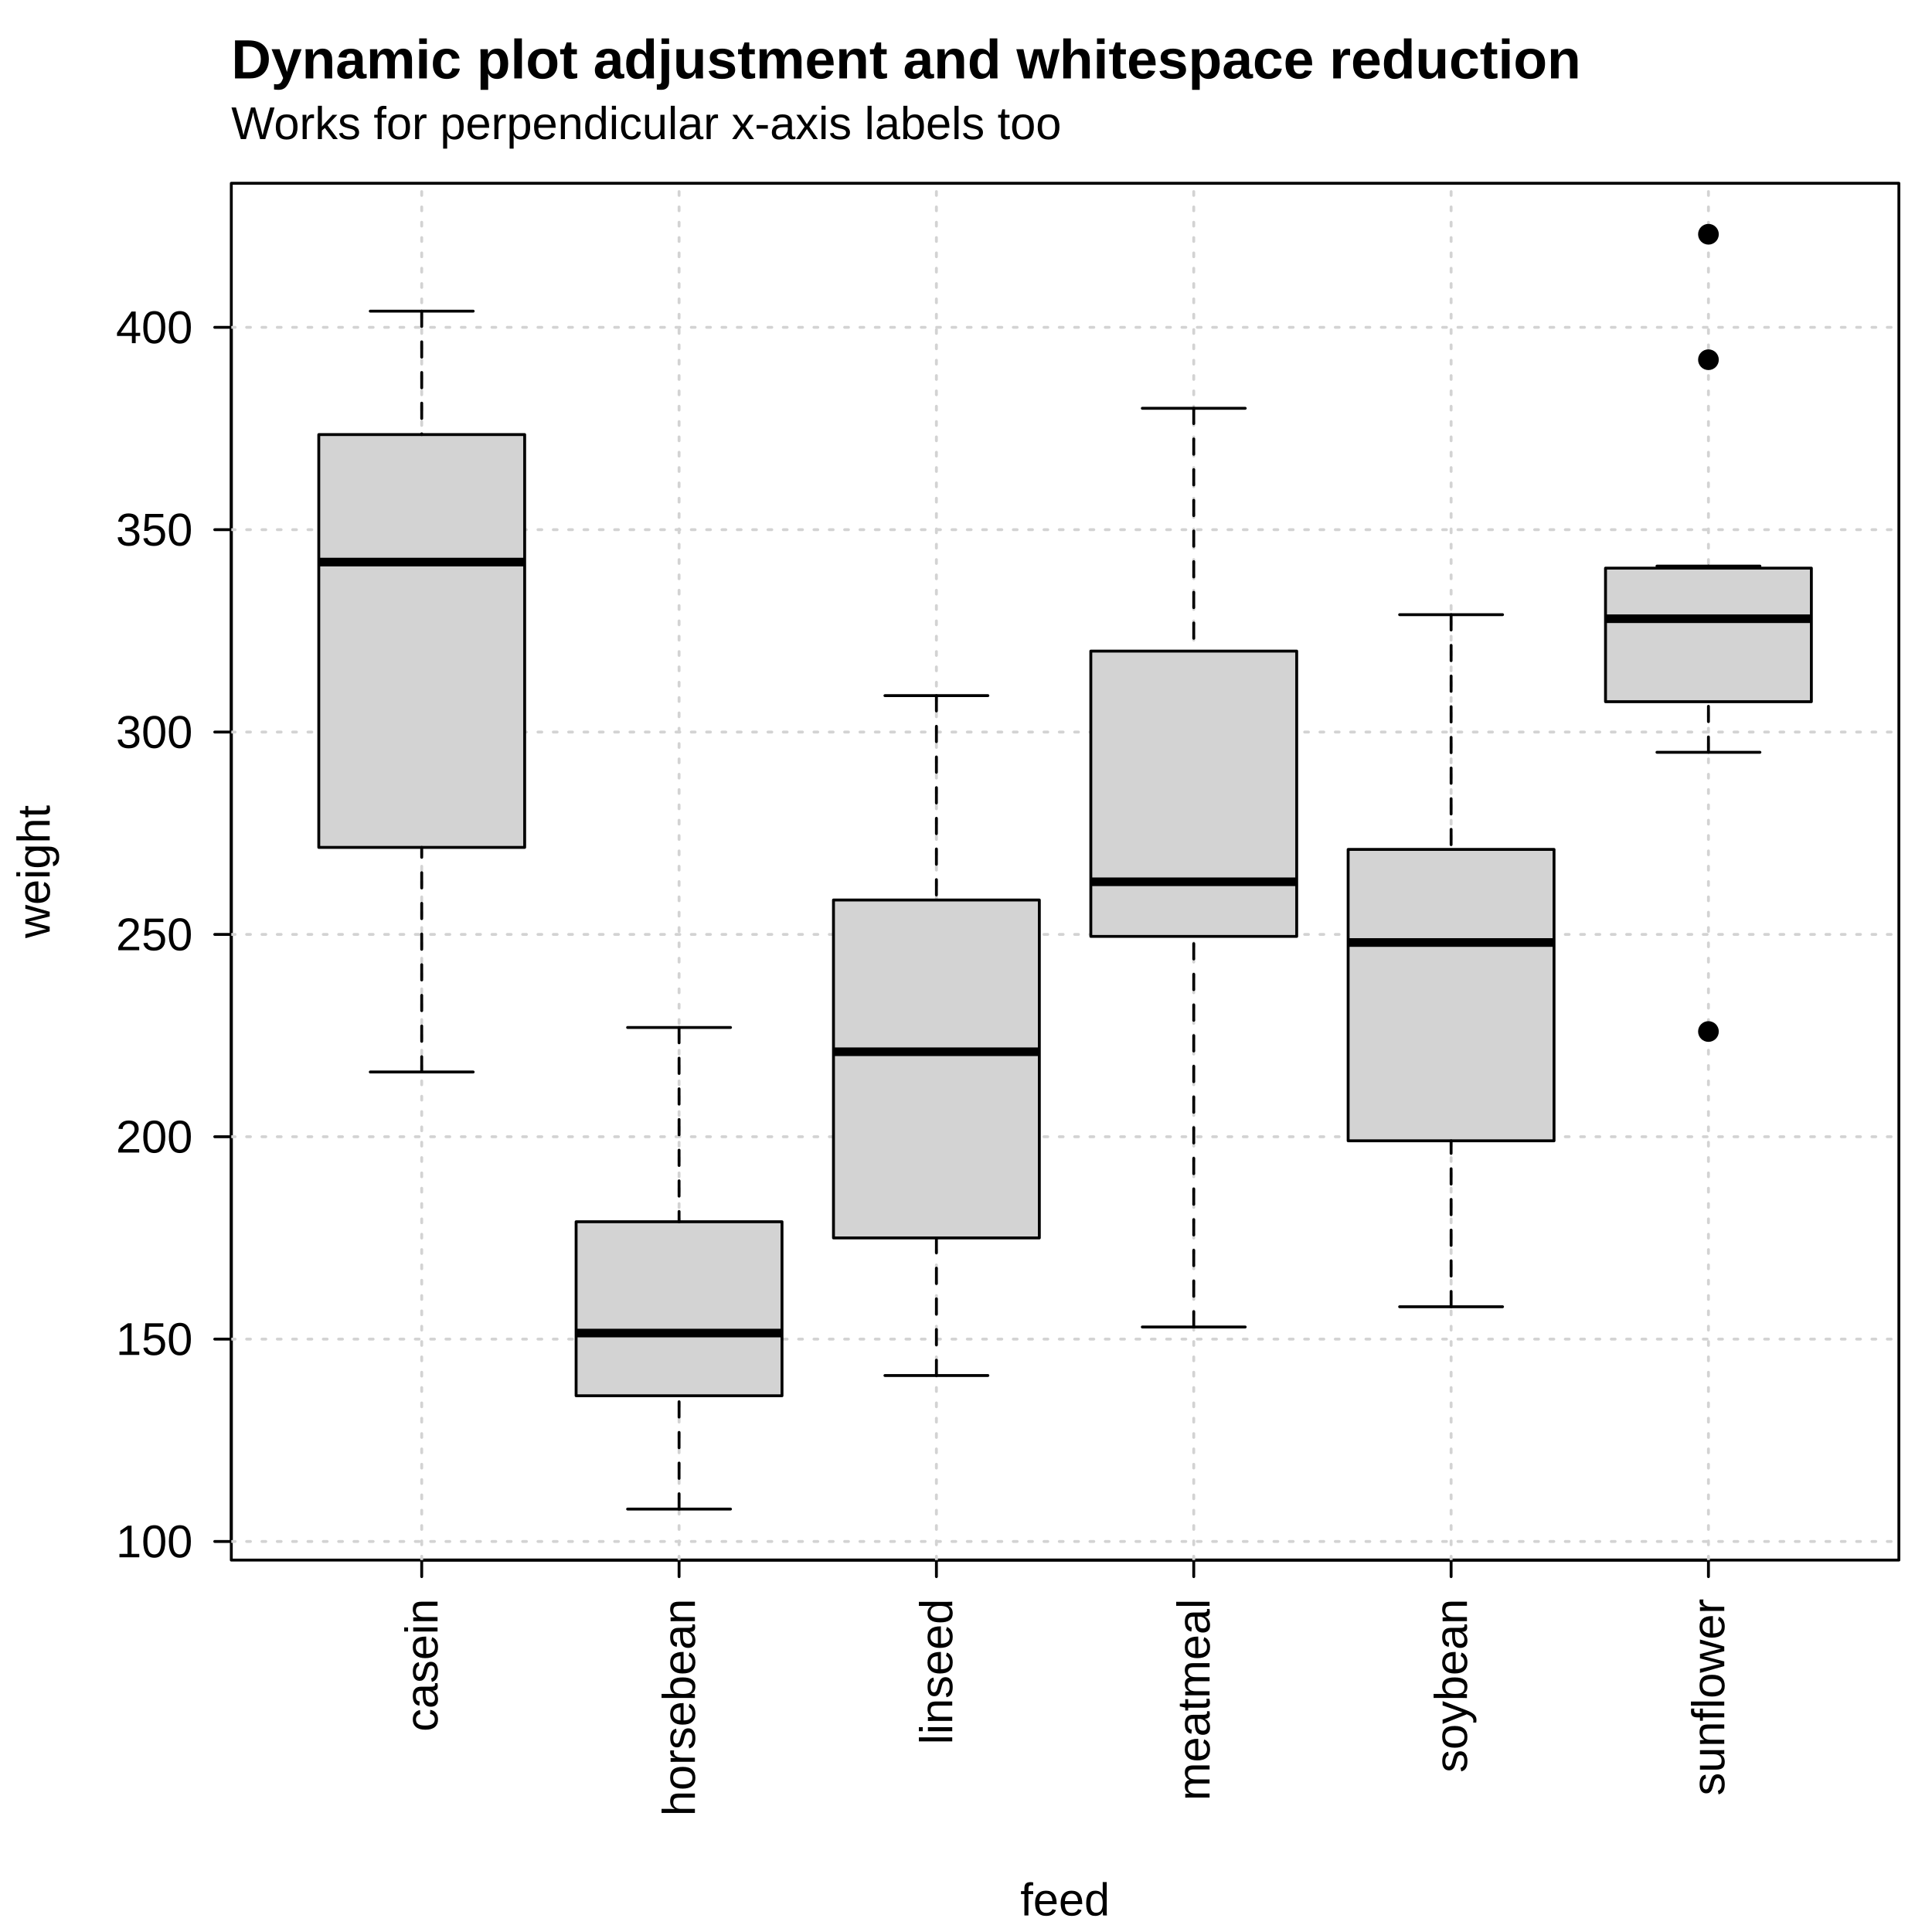
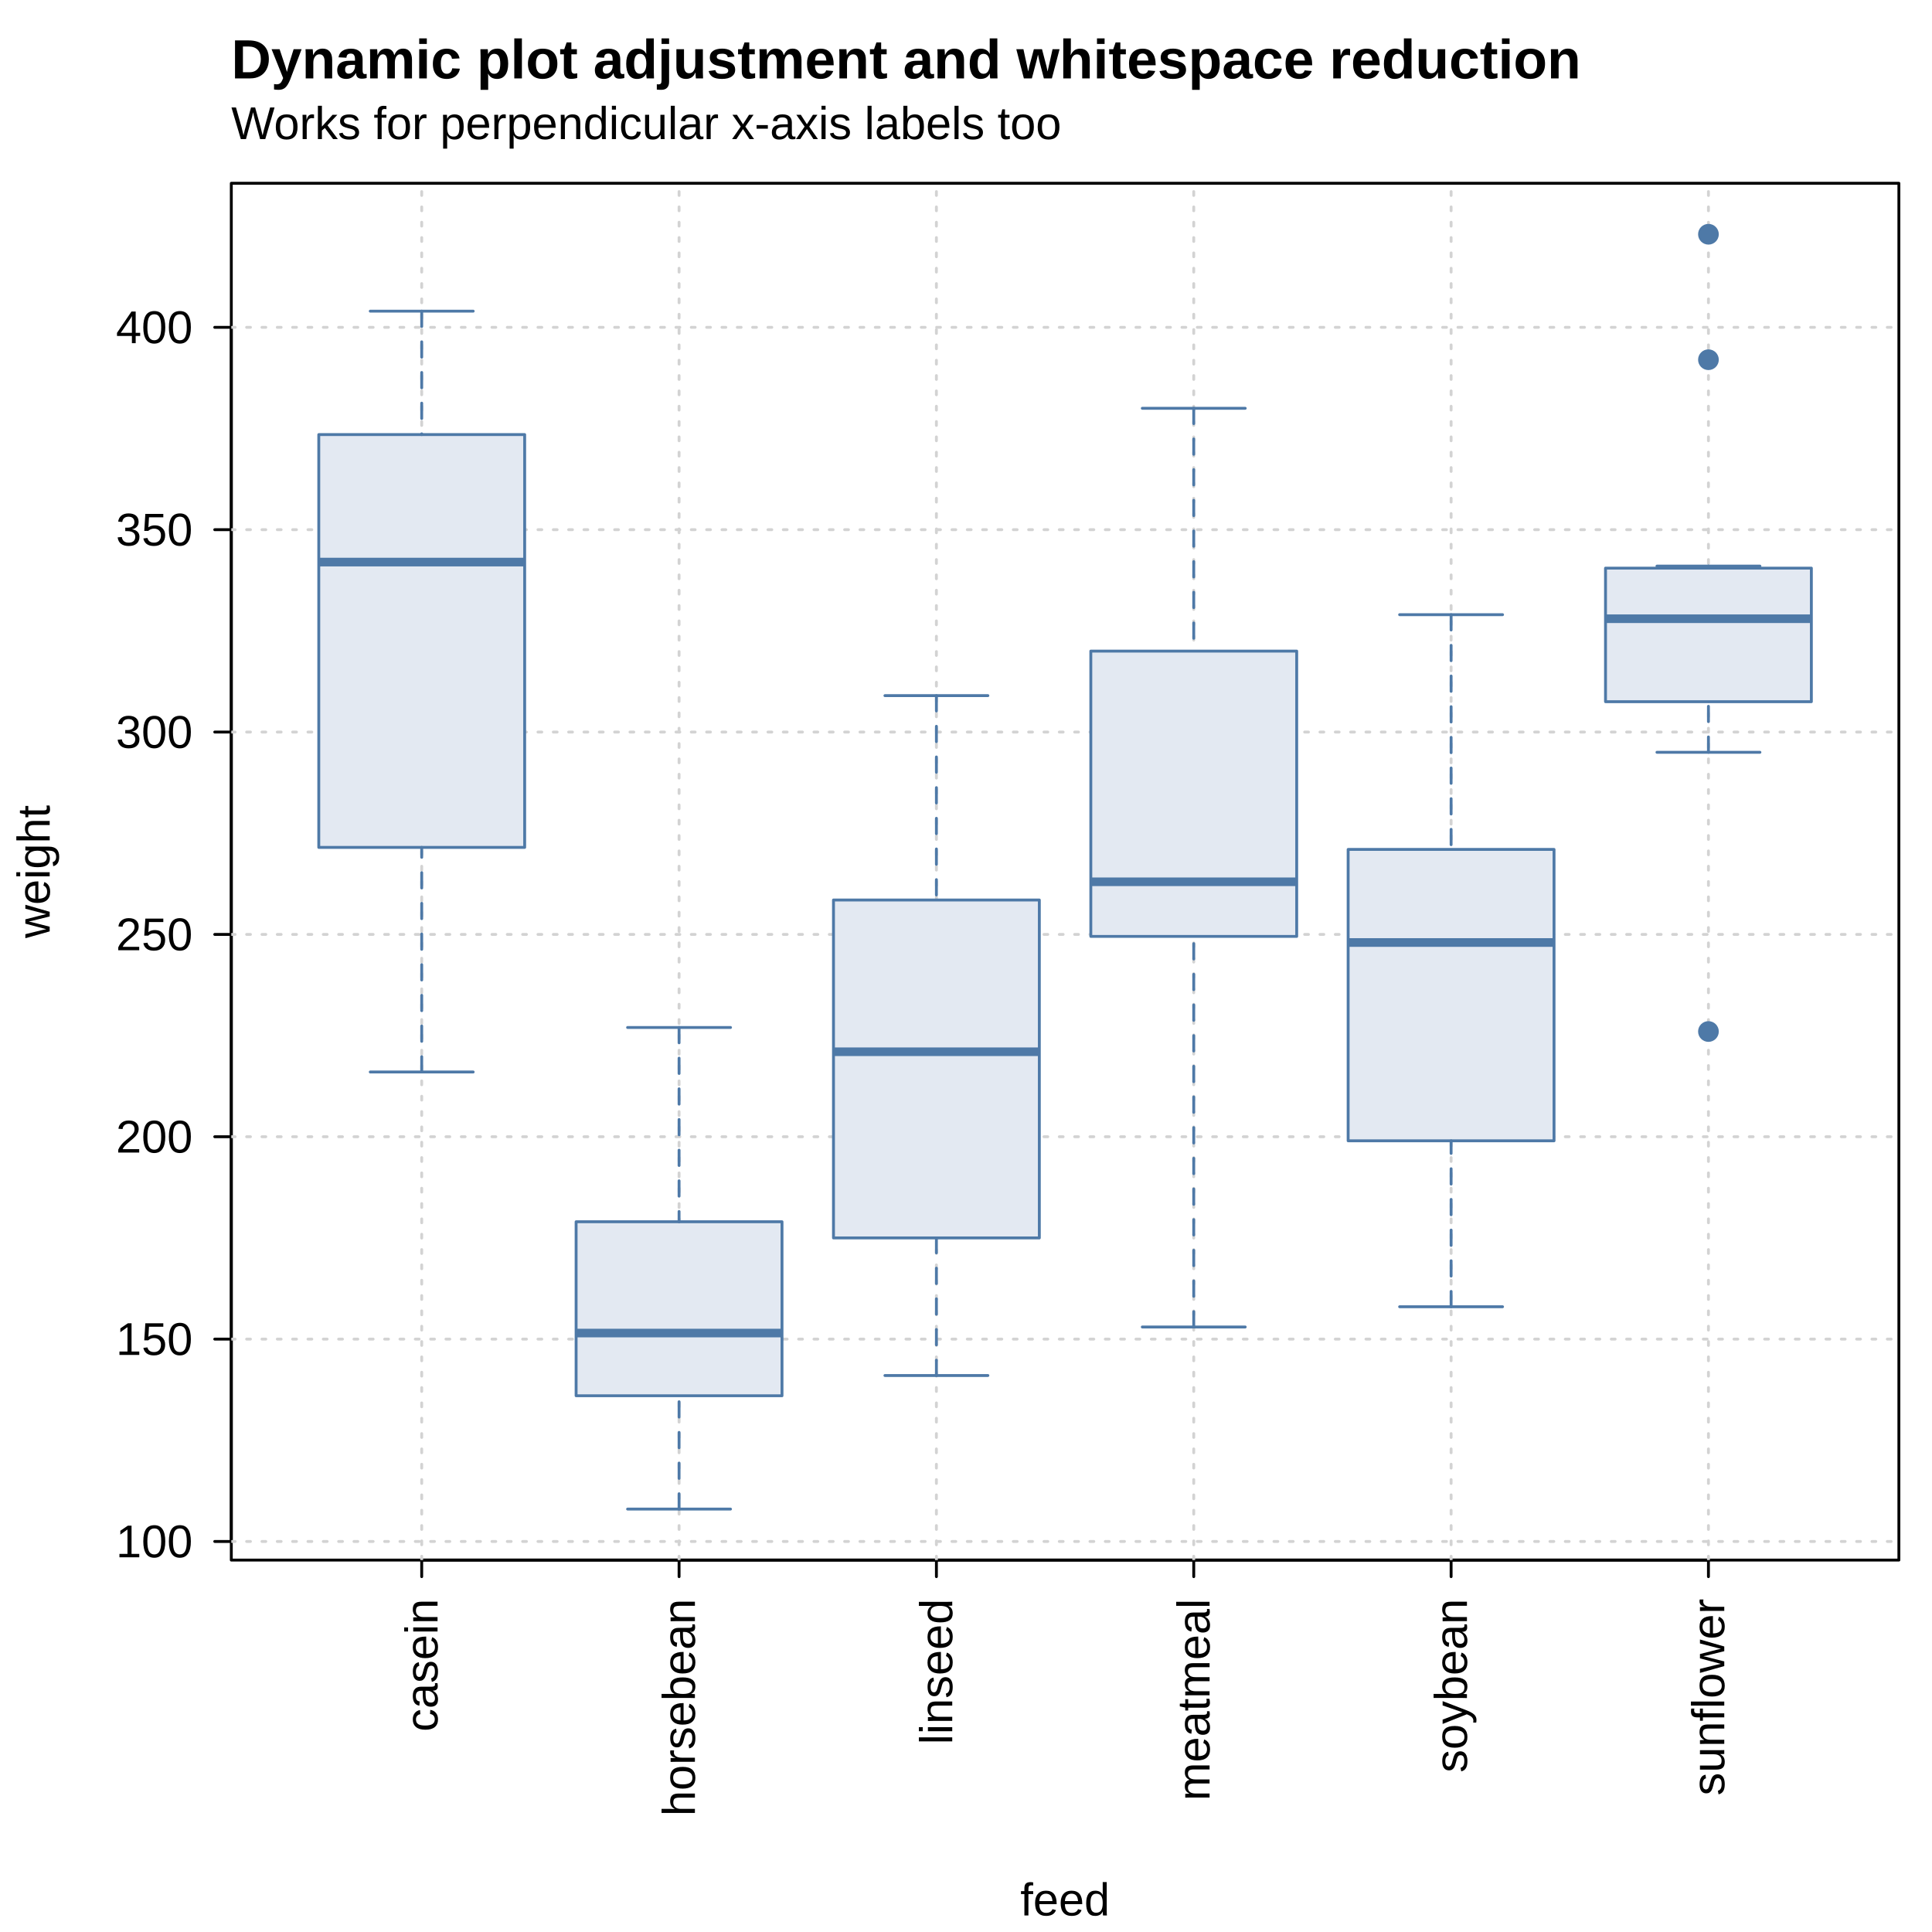
<svg xmlns="http://www.w3.org/2000/svg" width="504.00pt" height="504.00pt" viewBox="0 0 504.00 504.00">
  <g class="svglite">
    <defs>
      <style type="text/css">
    .svglite line, .svglite polyline, .svglite polygon, .svglite path, .svglite rect, .svglite circle {
      fill: none;
      stroke: #000000;
      stroke-linecap: round;
      stroke-linejoin: round;
      stroke-miterlimit: 10.00;
    }
    .svglite text {
      white-space: pre;
    }
    .svglite g.glyphgroup path {
      fill: inherit;
      stroke: none;
    }
  </style>
    </defs>
    <rect width="100%" height="100%" style="stroke: none; fill: #FFFFFF;" />
    <defs>
      <clipPath id="cpMC4wMHw1MDQuMDB8MC4wMHw1MDQuMDA=">
        <rect x="0.00" y="0.00" width="504.00" height="504.00" />
      </clipPath>
    </defs>
    <g clip-path="url(#cpMC4wMHw1MDQuMDB8MC4wMHw1MDQuMDA=)">
      <text x="60.34" y="36.29" style="font-size: 12.00px; font-family: &quot;Liberation Sans&quot;;" textLength="216.52px" lengthAdjust="spacingAndGlyphs">Works for perpendicular x-axis labels too</text>
      <text x="60.34" y="20.45" style="font-size: 14.40px; font-weight: bold; font-family: &quot;Liberation Sans&quot;;" textLength="351.91px" lengthAdjust="spacingAndGlyphs">Dynamic plot adjustment and whitespace reduction</text>
      <text x="277.85" y="499.68" text-anchor="middle" style="font-size: 12.00px; font-family: &quot;Liberation Sans&quot;;" textLength="23.34px" lengthAdjust="spacingAndGlyphs">feed</text>
      <text transform="translate(12.96,227.39) rotate(-90)" text-anchor="middle" style="font-size: 12.00px; font-family: &quot;Liberation Sans&quot;;" textLength="34.69px" lengthAdjust="spacingAndGlyphs">weight</text>
      <line x1="110.01" y1="406.98" x2="445.68" y2="406.98" style="stroke-width: 0.75;" />
      <line x1="110.01" y1="406.98" x2="110.01" y2="411.30" style="stroke-width: 0.75;" />
      <line x1="177.15" y1="406.98" x2="177.15" y2="411.30" style="stroke-width: 0.75;" />
      <line x1="244.28" y1="406.98" x2="244.28" y2="411.30" style="stroke-width: 0.75;" />
      <line x1="311.41" y1="406.98" x2="311.41" y2="411.30" style="stroke-width: 0.75;" />
      <line x1="378.55" y1="406.98" x2="378.55" y2="411.30" style="stroke-width: 0.75;" />
      <line x1="445.68" y1="406.98" x2="445.68" y2="411.30" style="stroke-width: 0.75;" />
      <text transform="translate(114.14,417.06) rotate(-90)" text-anchor="end" style="font-size: 12.00px; font-family: &quot;Liberation Sans&quot;;" textLength="34.69px" lengthAdjust="spacingAndGlyphs">casein</text>
      <text transform="translate(181.28,417.06) rotate(-90)" text-anchor="end" style="font-size: 12.00px; font-family: &quot;Liberation Sans&quot;;" textLength="56.70px" lengthAdjust="spacingAndGlyphs">horsebean</text>
      <text transform="translate(248.41,417.06) rotate(-90)" text-anchor="end" style="font-size: 12.00px; font-family: &quot;Liberation Sans&quot;;" textLength="38.03px" lengthAdjust="spacingAndGlyphs">linseed</text>
      <text transform="translate(315.54,417.06) rotate(-90)" text-anchor="end" style="font-size: 12.00px; font-family: &quot;Liberation Sans&quot;;" textLength="52.69px" lengthAdjust="spacingAndGlyphs">meatmeal</text>
      <text transform="translate(382.68,417.06) rotate(-90)" text-anchor="end" style="font-size: 12.00px; font-family: &quot;Liberation Sans&quot;;" textLength="45.36px" lengthAdjust="spacingAndGlyphs">soybean</text>
      <text transform="translate(449.81,417.06) rotate(-90)" text-anchor="end" style="font-size: 12.00px; font-family: &quot;Liberation Sans&quot;;" textLength="51.36px" lengthAdjust="spacingAndGlyphs">sunflower</text>
      <line x1="60.34" y1="402.12" x2="60.34" y2="85.39" style="stroke-width: 0.75;" />
      <line x1="60.34" y1="402.12" x2="56.02" y2="402.12" style="stroke-width: 0.75;" />
      <line x1="60.34" y1="349.33" x2="56.02" y2="349.33" style="stroke-width: 0.75;" />
      <line x1="60.34" y1="296.54" x2="56.02" y2="296.54" style="stroke-width: 0.75;" />
      <line x1="60.34" y1="243.76" x2="56.02" y2="243.76" style="stroke-width: 0.75;" />
      <line x1="60.34" y1="190.97" x2="56.02" y2="190.97" style="stroke-width: 0.75;" />
      <line x1="60.34" y1="138.18" x2="56.02" y2="138.18" style="stroke-width: 0.75;" />
      <line x1="60.34" y1="85.39" x2="56.02" y2="85.39" style="stroke-width: 0.75;" />
      <text x="50.26" y="406.25" text-anchor="end" style="font-size: 12.00px; font-family: &quot;Liberation Sans&quot;;" textLength="20.02px" lengthAdjust="spacingAndGlyphs">100</text>
      <text x="50.26" y="353.46" text-anchor="end" style="font-size: 12.00px; font-family: &quot;Liberation Sans&quot;;" textLength="20.02px" lengthAdjust="spacingAndGlyphs">150</text>
      <text x="50.26" y="300.67" text-anchor="end" style="font-size: 12.00px; font-family: &quot;Liberation Sans&quot;;" textLength="20.02px" lengthAdjust="spacingAndGlyphs">200</text>
      <text x="50.26" y="247.89" text-anchor="end" style="font-size: 12.00px; font-family: &quot;Liberation Sans&quot;;" textLength="20.02px" lengthAdjust="spacingAndGlyphs">250</text>
      <text x="50.26" y="195.10" text-anchor="end" style="font-size: 12.00px; font-family: &quot;Liberation Sans&quot;;" textLength="20.02px" lengthAdjust="spacingAndGlyphs">300</text>
      <text x="50.26" y="142.31" text-anchor="end" style="font-size: 12.00px; font-family: &quot;Liberation Sans&quot;;" textLength="20.02px" lengthAdjust="spacingAndGlyphs">350</text>
      <text x="50.26" y="89.52" text-anchor="end" style="font-size: 12.00px; font-family: &quot;Liberation Sans&quot;;" textLength="20.02px" lengthAdjust="spacingAndGlyphs">400</text>
      <polygon points="60.34,406.98 495.36,406.98 495.36,47.81 60.34,47.81 " style="stroke-width: 0.75;" />
    </g>
    <defs>
      <clipPath id="cpNjAuMzR8NDk1LjM2fDQ3LjgxfDQwNi45OA==">
        <rect x="60.34" y="47.81" width="435.02" height="359.17" />
      </clipPath>
    </defs>
    <g clip-path="url(#cpNjAuMzR8NDk1LjM2fDQ3LjgxfDQwNi45OA==)">
      <line x1="110.01" y1="406.98" x2="110.01" y2="47.81" style="stroke-width: 0.75; stroke: #D3D3D3; stroke-dasharray: 1.00,3.00;" />
      <line x1="177.15" y1="406.98" x2="177.15" y2="47.81" style="stroke-width: 0.75; stroke: #D3D3D3; stroke-dasharray: 1.00,3.00;" />
      <line x1="244.28" y1="406.98" x2="244.28" y2="47.81" style="stroke-width: 0.75; stroke: #D3D3D3; stroke-dasharray: 1.00,3.00;" />
      <line x1="311.41" y1="406.98" x2="311.41" y2="47.81" style="stroke-width: 0.75; stroke: #D3D3D3; stroke-dasharray: 1.00,3.00;" />
      <line x1="378.55" y1="406.98" x2="378.55" y2="47.81" style="stroke-width: 0.75; stroke: #D3D3D3; stroke-dasharray: 1.00,3.00;" />
      <line x1="445.68" y1="406.98" x2="445.68" y2="47.81" style="stroke-width: 0.75; stroke: #D3D3D3; stroke-dasharray: 1.00,3.00;" />
      <line x1="60.34" y1="402.12" x2="495.36" y2="402.12" style="stroke-width: 0.75; stroke: #D3D3D3; stroke-dasharray: 1.00,3.00;" />
      <line x1="60.34" y1="349.33" x2="495.36" y2="349.33" style="stroke-width: 0.75; stroke: #D3D3D3; stroke-dasharray: 1.00,3.00;" />
      <line x1="60.34" y1="296.54" x2="495.36" y2="296.54" style="stroke-width: 0.75; stroke: #D3D3D3; stroke-dasharray: 1.00,3.00;" />
      <line x1="60.34" y1="243.76" x2="495.36" y2="243.76" style="stroke-width: 0.75; stroke: #D3D3D3; stroke-dasharray: 1.00,3.00;" />
      <line x1="60.34" y1="190.97" x2="495.36" y2="190.97" style="stroke-width: 0.75; stroke: #D3D3D3; stroke-dasharray: 1.00,3.00;" />
      <line x1="60.34" y1="138.18" x2="495.36" y2="138.18" style="stroke-width: 0.75; stroke: #D3D3D3; stroke-dasharray: 1.00,3.00;" />
      <line x1="60.34" y1="85.39" x2="495.36" y2="85.39" style="stroke-width: 0.75; stroke: #D3D3D3; stroke-dasharray: 1.00,3.00;" />
-       <polygon points="83.16,221.06 136.87,221.06 136.87,113.37 83.16,113.37 " style="stroke-width: 0.75; stroke: none; fill: #D3D3D3;" />
-       <line x1="83.16" y1="146.63" x2="136.87" y2="146.63" style="stroke-width: 2.25; stroke-linecap: butt;" />
-       <line x1="110.01" y1="279.65" x2="110.01" y2="221.06" style="stroke-width: 0.75; stroke-dasharray: 4.00,4.00;" />
-       <line x1="110.01" y1="81.17" x2="110.01" y2="113.37" style="stroke-width: 0.75; stroke-dasharray: 4.00,4.00;" />
-       <line x1="96.59" y1="279.65" x2="123.44" y2="279.65" style="stroke-width: 0.75;" />
-       <line x1="96.59" y1="81.17" x2="123.44" y2="81.17" style="stroke-width: 0.75;" />
-       <polygon points="83.16,221.06 136.87,221.06 136.87,113.37 83.16,113.37 " style="stroke-width: 0.75;" />
-       <polygon points="150.29,364.11 204.00,364.11 204.00,318.72 150.29,318.72 " style="stroke-width: 0.75; stroke: none; fill: #D3D3D3;" />
-       <line x1="150.29" y1="347.75" x2="204.00" y2="347.75" style="stroke-width: 2.25; stroke-linecap: butt;" />
-       <line x1="177.15" y1="393.67" x2="177.15" y2="364.11" style="stroke-width: 0.75; stroke-dasharray: 4.00,4.00;" />
-       <line x1="177.15" y1="268.04" x2="177.15" y2="318.72" style="stroke-width: 0.75; stroke-dasharray: 4.00,4.00;" />
-       <line x1="163.72" y1="393.67" x2="190.57" y2="393.67" style="stroke-width: 0.75;" />
-       <line x1="163.72" y1="268.04" x2="190.57" y2="268.04" style="stroke-width: 0.75;" />
-       <polygon points="150.29,364.11 204.00,364.11 204.00,318.72 150.29,318.72 " style="stroke-width: 0.75;" />
-       <polygon points="217.43,322.94 271.13,322.94 271.13,234.78 217.43,234.78 " style="stroke-width: 0.75; stroke: none; fill: #D3D3D3;" />
-       <line x1="217.43" y1="274.37" x2="271.13" y2="274.37" style="stroke-width: 2.25; stroke-linecap: butt;" />
-       <line x1="244.28" y1="358.83" x2="244.28" y2="322.94" style="stroke-width: 0.75; stroke-dasharray: 4.00,4.00;" />
-       <line x1="244.28" y1="181.47" x2="244.28" y2="234.78" style="stroke-width: 0.75; stroke-dasharray: 4.00,4.00;" />
-       <line x1="230.85" y1="358.83" x2="257.71" y2="358.83" style="stroke-width: 0.75;" />
-       <line x1="230.85" y1="181.47" x2="257.71" y2="181.47" style="stroke-width: 0.75;" />
-       <polygon points="217.43,322.94 271.13,322.94 271.13,234.78 217.43,234.78 " style="stroke-width: 0.75;" />
-       <polygon points="284.56,244.28 338.27,244.28 338.27,169.85 284.56,169.85 " style="stroke-width: 0.75; stroke: none; fill: #D3D3D3;" />
-       <line x1="284.56" y1="230.03" x2="338.27" y2="230.03" style="stroke-width: 2.25; stroke-linecap: butt;" />
-       <line x1="311.41" y1="346.17" x2="311.41" y2="244.28" style="stroke-width: 0.75; stroke-dasharray: 4.00,4.00;" />
-       <line x1="311.41" y1="106.51" x2="311.41" y2="169.85" style="stroke-width: 0.75; stroke-dasharray: 4.00,4.00;" />
-       <line x1="297.99" y1="346.17" x2="324.84" y2="346.17" style="stroke-width: 0.75;" />
-       <line x1="297.99" y1="106.51" x2="324.84" y2="106.51" style="stroke-width: 0.75;" />
-       <polygon points="284.56,244.28 338.27,244.28 338.27,169.85 284.56,169.85 " style="stroke-width: 0.75;" />
-       <polygon points="351.69,297.60 405.40,297.60 405.40,221.59 351.69,221.59 " style="stroke-width: 0.75; stroke: none; fill: #D3D3D3;" />
-       <line x1="351.69" y1="245.87" x2="405.40" y2="245.87" style="stroke-width: 2.25; stroke-linecap: butt;" />
-       <line x1="378.55" y1="340.89" x2="378.55" y2="297.60" style="stroke-width: 0.75; stroke-dasharray: 4.00,4.00;" />
-       <line x1="378.55" y1="160.35" x2="378.55" y2="221.59" style="stroke-width: 0.75; stroke-dasharray: 4.00,4.00;" />
-       <line x1="365.12" y1="340.89" x2="391.97" y2="340.89" style="stroke-width: 0.75;" />
-       <line x1="365.12" y1="160.35" x2="391.97" y2="160.35" style="stroke-width: 0.75;" />
-       <polygon points="351.69,297.60 405.40,297.60 405.40,221.59 351.69,221.59 " style="stroke-width: 0.75;" />
-       <polygon points="418.83,183.05 472.53,183.05 472.53,148.21 418.83,148.21 " style="stroke-width: 0.75; stroke: none; fill: #D3D3D3;" />
-       <line x1="418.83" y1="161.41" x2="472.53" y2="161.41" style="stroke-width: 2.25; stroke-linecap: butt;" />
-       <line x1="445.68" y1="196.25" x2="445.68" y2="183.05" style="stroke-width: 0.75; stroke-dasharray: 4.00,4.00;" />
-       <line x1="445.68" y1="147.68" x2="445.68" y2="148.21" style="stroke-width: 0.75; stroke-dasharray: 4.00,4.00;" />
-       <line x1="432.25" y1="196.25" x2="459.11" y2="196.25" style="stroke-width: 0.75;" />
-       <line x1="432.25" y1="147.68" x2="459.11" y2="147.68" style="stroke-width: 0.75;" />
-       <polygon points="418.83,183.05 472.53,183.05 472.53,148.21 418.83,148.21 " style="stroke-width: 0.75;" />
-       <circle cx="445.68" cy="61.11" r="2.70" style="stroke-width: 0.75; stroke: none; fill: #000000;" />
-       <circle cx="445.68" cy="93.84" r="2.70" style="stroke-width: 0.75; stroke: none; fill: #000000;" />
-       <circle cx="445.68" cy="269.09" r="2.70" style="stroke-width: 0.75; stroke: none; fill: #000000;" />
+       <polygon points="83.16,221.06 136.87,221.06 136.87,113.37 83.16,113.37 " style="stroke-width: 0.75; stroke: none; fill: #E3E9F2;" />
+       <line x1="83.16" y1="146.63" x2="136.87" y2="146.63" style="stroke-width: 2.25; stroke: #4E79A7; stroke-linecap: butt;" />
+       <line x1="110.01" y1="279.65" x2="110.01" y2="221.06" style="stroke-width: 0.75; stroke: #4E79A7; stroke-dasharray: 4.00,4.00;" />
+       <line x1="110.01" y1="81.17" x2="110.01" y2="113.37" style="stroke-width: 0.75; stroke: #4E79A7; stroke-dasharray: 4.00,4.00;" />
+       <line x1="96.59" y1="279.65" x2="123.44" y2="279.65" style="stroke-width: 0.75; stroke: #4E79A7;" />
+       <line x1="96.59" y1="81.17" x2="123.44" y2="81.17" style="stroke-width: 0.75; stroke: #4E79A7;" />
+       <polygon points="83.16,221.06 136.87,221.06 136.87,113.37 83.16,113.37 " style="stroke-width: 0.75; stroke: #4E79A7;" />
+       <polygon points="150.29,364.11 204.00,364.11 204.00,318.72 150.29,318.72 " style="stroke-width: 0.75; stroke: none; fill: #E3E9F2;" />
+       <line x1="150.29" y1="347.75" x2="204.00" y2="347.75" style="stroke-width: 2.25; stroke: #4E79A7; stroke-linecap: butt;" />
+       <line x1="177.15" y1="393.67" x2="177.15" y2="364.11" style="stroke-width: 0.75; stroke: #4E79A7; stroke-dasharray: 4.00,4.00;" />
+       <line x1="177.15" y1="268.04" x2="177.15" y2="318.72" style="stroke-width: 0.75; stroke: #4E79A7; stroke-dasharray: 4.00,4.00;" />
+       <line x1="163.72" y1="393.67" x2="190.57" y2="393.67" style="stroke-width: 0.75; stroke: #4E79A7;" />
+       <line x1="163.72" y1="268.04" x2="190.57" y2="268.04" style="stroke-width: 0.75; stroke: #4E79A7;" />
+       <polygon points="150.29,364.11 204.00,364.11 204.00,318.72 150.29,318.72 " style="stroke-width: 0.75; stroke: #4E79A7;" />
+       <polygon points="217.43,322.94 271.13,322.94 271.13,234.78 217.43,234.78 " style="stroke-width: 0.75; stroke: none; fill: #E3E9F2;" />
+       <line x1="217.43" y1="274.37" x2="271.13" y2="274.37" style="stroke-width: 2.25; stroke: #4E79A7; stroke-linecap: butt;" />
+       <line x1="244.28" y1="358.83" x2="244.28" y2="322.94" style="stroke-width: 0.75; stroke: #4E79A7; stroke-dasharray: 4.00,4.00;" />
+       <line x1="244.28" y1="181.47" x2="244.28" y2="234.78" style="stroke-width: 0.75; stroke: #4E79A7; stroke-dasharray: 4.00,4.00;" />
+       <line x1="230.85" y1="358.83" x2="257.71" y2="358.83" style="stroke-width: 0.75; stroke: #4E79A7;" />
+       <line x1="230.85" y1="181.47" x2="257.71" y2="181.47" style="stroke-width: 0.75; stroke: #4E79A7;" />
+       <polygon points="217.43,322.94 271.13,322.94 271.13,234.78 217.43,234.78 " style="stroke-width: 0.75; stroke: #4E79A7;" />
+       <polygon points="284.56,244.28 338.27,244.28 338.27,169.85 284.56,169.85 " style="stroke-width: 0.75; stroke: none; fill: #E3E9F2;" />
+       <line x1="284.56" y1="230.03" x2="338.27" y2="230.03" style="stroke-width: 2.25; stroke: #4E79A7; stroke-linecap: butt;" />
+       <line x1="311.41" y1="346.17" x2="311.41" y2="244.28" style="stroke-width: 0.75; stroke: #4E79A7; stroke-dasharray: 4.00,4.00;" />
+       <line x1="311.41" y1="106.51" x2="311.41" y2="169.85" style="stroke-width: 0.75; stroke: #4E79A7; stroke-dasharray: 4.00,4.00;" />
+       <line x1="297.99" y1="346.17" x2="324.84" y2="346.17" style="stroke-width: 0.75; stroke: #4E79A7;" />
+       <line x1="297.99" y1="106.51" x2="324.84" y2="106.51" style="stroke-width: 0.75; stroke: #4E79A7;" />
+       <polygon points="284.56,244.28 338.27,244.28 338.27,169.85 284.56,169.85 " style="stroke-width: 0.75; stroke: #4E79A7;" />
+       <polygon points="351.69,297.60 405.40,297.60 405.40,221.59 351.69,221.59 " style="stroke-width: 0.75; stroke: none; fill: #E3E9F2;" />
+       <line x1="351.69" y1="245.87" x2="405.40" y2="245.87" style="stroke-width: 2.25; stroke: #4E79A7; stroke-linecap: butt;" />
+       <line x1="378.55" y1="340.89" x2="378.55" y2="297.60" style="stroke-width: 0.75; stroke: #4E79A7; stroke-dasharray: 4.00,4.00;" />
+       <line x1="378.55" y1="160.35" x2="378.55" y2="221.59" style="stroke-width: 0.75; stroke: #4E79A7; stroke-dasharray: 4.00,4.00;" />
+       <line x1="365.12" y1="340.89" x2="391.97" y2="340.89" style="stroke-width: 0.75; stroke: #4E79A7;" />
+       <line x1="365.12" y1="160.35" x2="391.97" y2="160.35" style="stroke-width: 0.75; stroke: #4E79A7;" />
+       <polygon points="351.69,297.60 405.40,297.60 405.40,221.59 351.69,221.59 " style="stroke-width: 0.75; stroke: #4E79A7;" />
+       <polygon points="418.83,183.05 472.53,183.05 472.53,148.21 418.83,148.21 " style="stroke-width: 0.75; stroke: none; fill: #E3E9F2;" />
+       <line x1="418.83" y1="161.41" x2="472.53" y2="161.41" style="stroke-width: 2.25; stroke: #4E79A7; stroke-linecap: butt;" />
+       <line x1="445.68" y1="196.25" x2="445.68" y2="183.05" style="stroke-width: 0.75; stroke: #4E79A7; stroke-dasharray: 4.00,4.00;" />
+       <line x1="445.68" y1="147.68" x2="445.68" y2="148.21" style="stroke-width: 0.75; stroke: #4E79A7; stroke-dasharray: 4.00,4.00;" />
+       <line x1="432.25" y1="196.25" x2="459.11" y2="196.25" style="stroke-width: 0.75; stroke: #4E79A7;" />
+       <line x1="432.25" y1="147.68" x2="459.11" y2="147.68" style="stroke-width: 0.75; stroke: #4E79A7;" />
+       <polygon points="418.83,183.05 472.53,183.05 472.53,148.21 418.83,148.21 " style="stroke-width: 0.75; stroke: #4E79A7;" />
+       <circle cx="445.68" cy="61.11" r="2.70" style="stroke-width: 0.75; stroke: none; fill: #4E79A7;" />
+       <circle cx="445.68" cy="93.84" r="2.70" style="stroke-width: 0.75; stroke: none; fill: #4E79A7;" />
+       <circle cx="445.68" cy="269.09" r="2.70" style="stroke-width: 0.75; stroke: none; fill: #4E79A7;" />
    </g>
  </g>
</svg>
